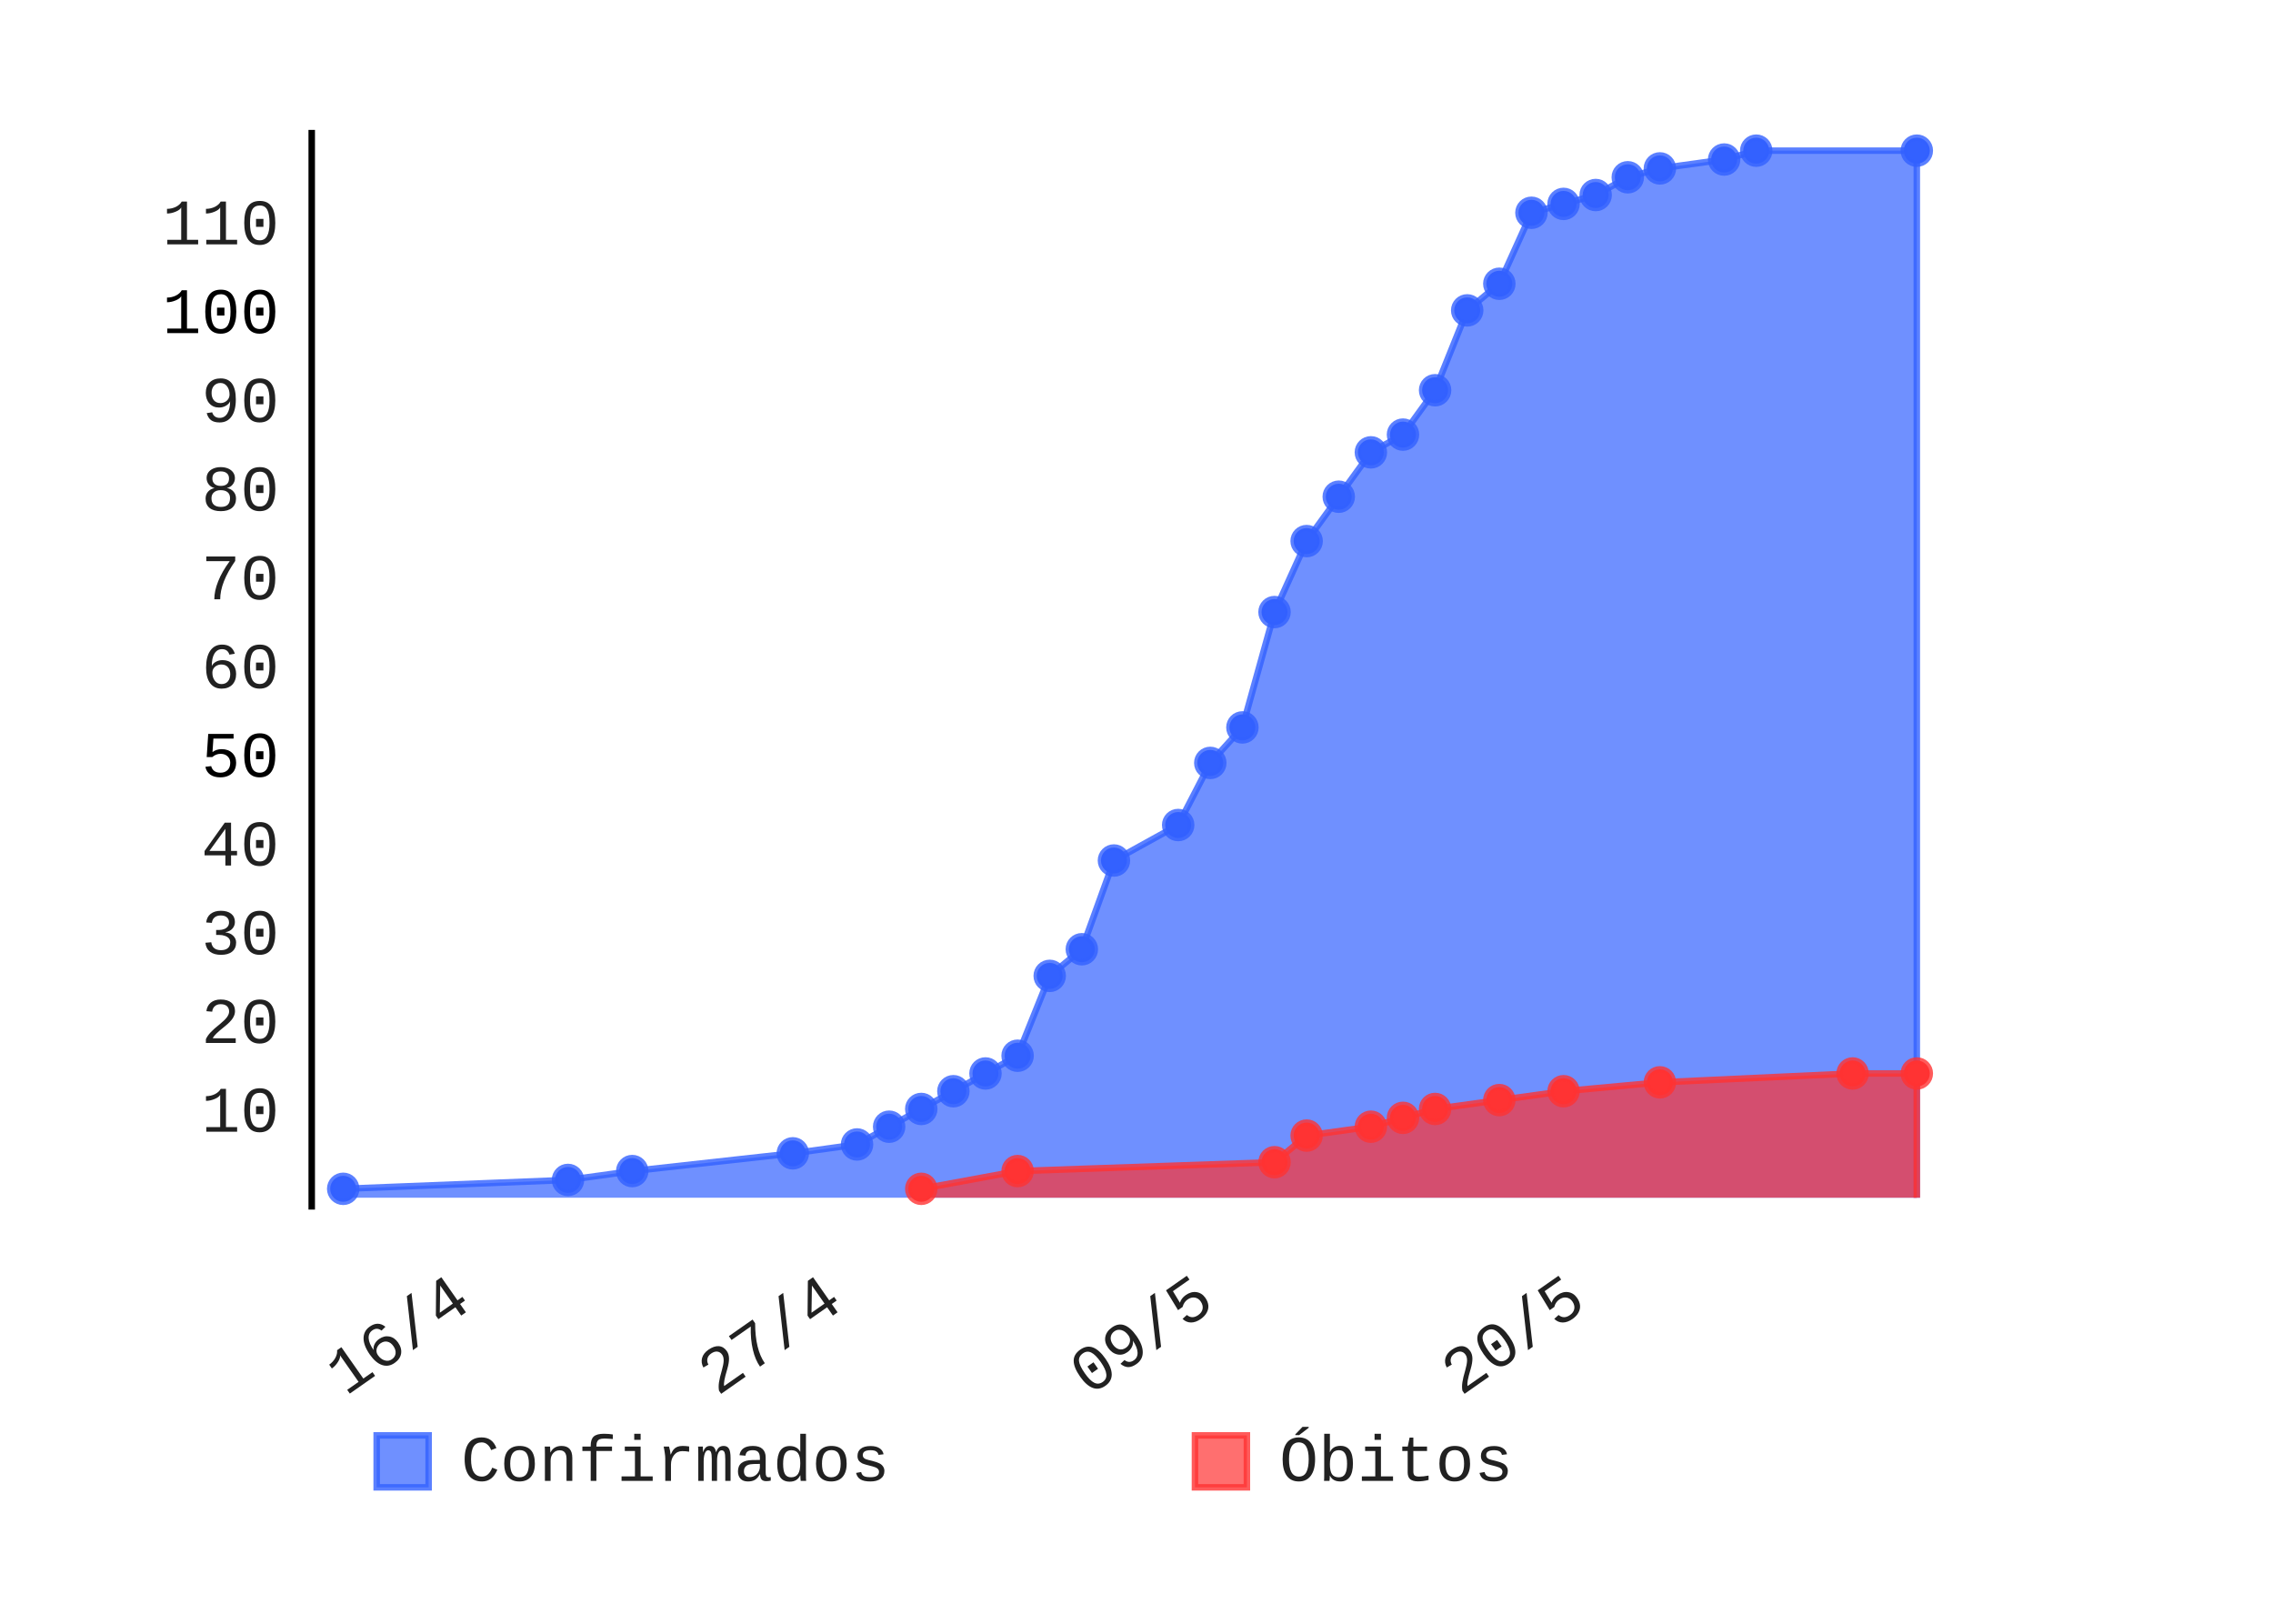
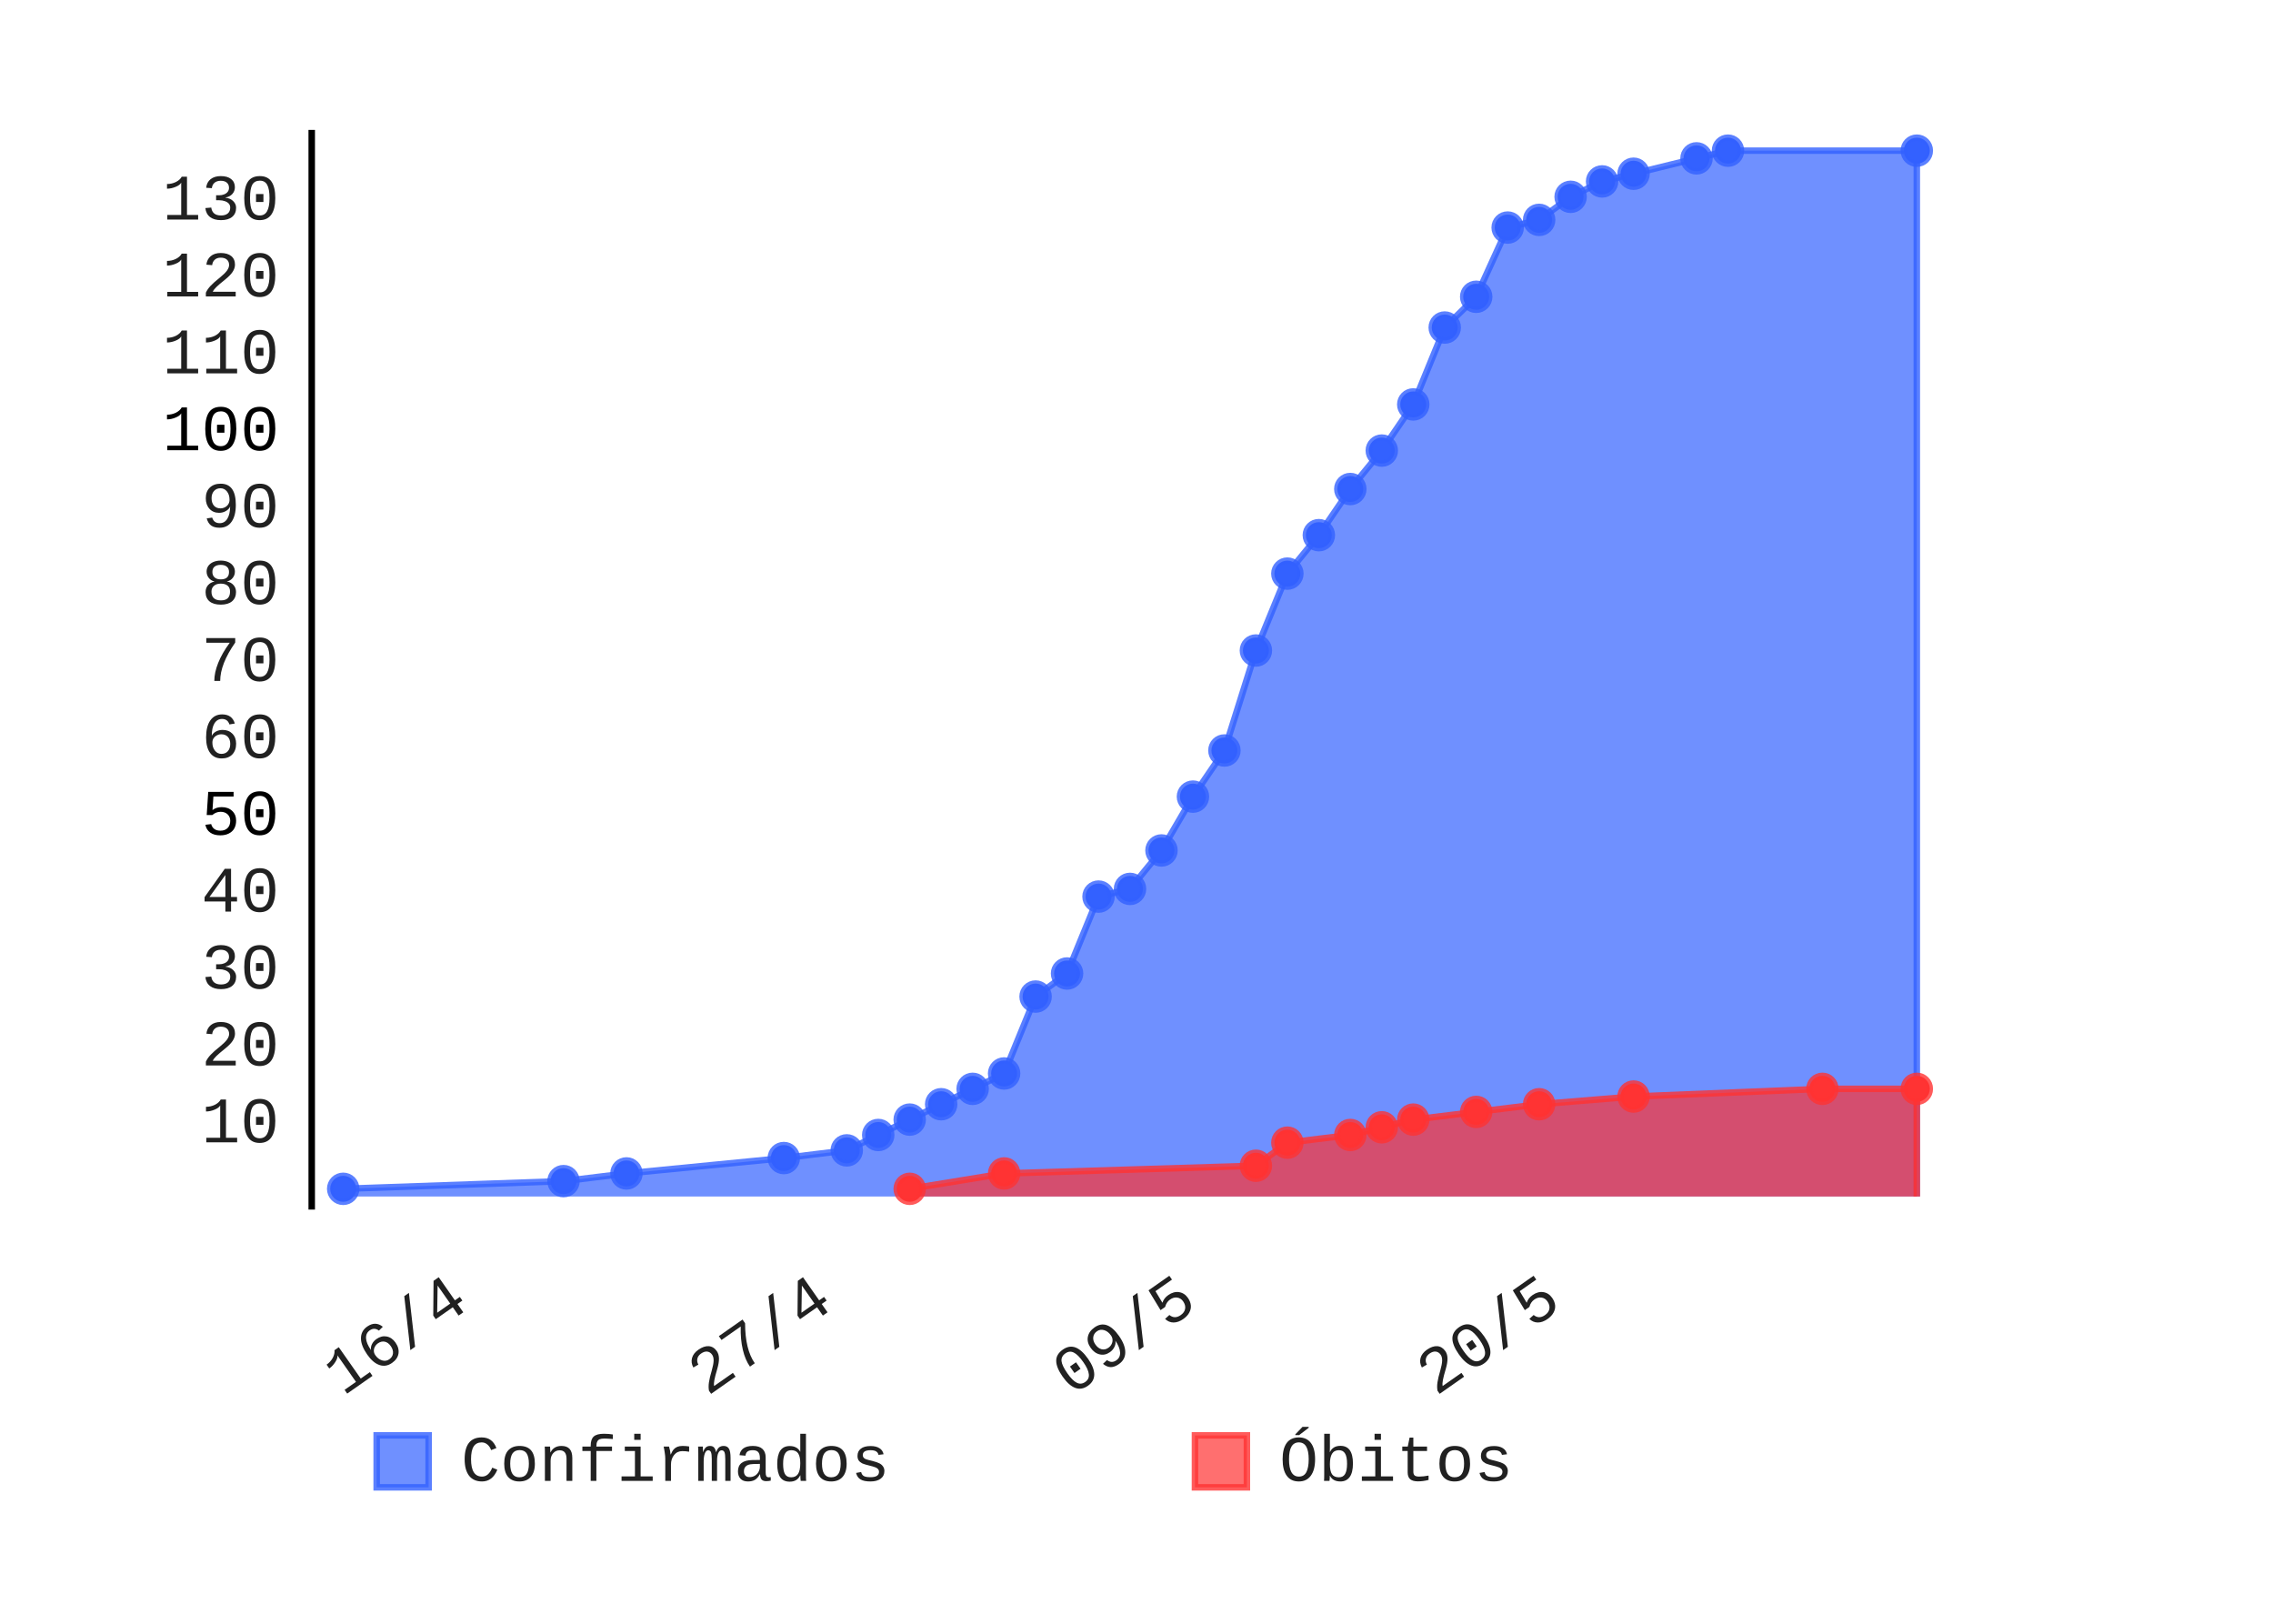
- <svg xmlns="http://www.w3.org/2000/svg" id="chart-611b6e81-3941-4fca-a169-1f1913f37fdc" class="pygal-chart" viewBox="0 0 350 250" width="350" height="250">
+ <svg xmlns="http://www.w3.org/2000/svg" id="chart-1a25fd09-1d04-431d-b74d-7fe8c1390995" class="pygal-chart" viewBox="0 0 350 250" width="350" height="250">
  <defs>
-     <style type="text/css">#chart-611b6e81-3941-4fca-a169-1f1913f37fdc{-webkit-user-select:none;-webkit-font-smoothing:antialiased;font-family:Consolas,"Liberation Mono",Menlo,Courier,monospace}#chart-611b6e81-3941-4fca-a169-1f1913f37fdc .title{font-family:Consolas,"Liberation Mono",Menlo,Courier,monospace;font-size:8px}#chart-611b6e81-3941-4fca-a169-1f1913f37fdc .legends .legend text{font-family:Consolas,"Liberation Mono",Menlo,Courier,monospace;font-size:10px}#chart-611b6e81-3941-4fca-a169-1f1913f37fdc .axis text{font-family:Consolas,"Liberation Mono",Menlo,Courier,monospace;font-size:10px}#chart-611b6e81-3941-4fca-a169-1f1913f37fdc .axis text.major{font-family:Consolas,"Liberation Mono",Menlo,Courier,monospace;font-size:10px}#chart-611b6e81-3941-4fca-a169-1f1913f37fdc .text-overlay text.value{font-family:Consolas,"Liberation Mono",Menlo,Courier,monospace;font-size:16px}#chart-611b6e81-3941-4fca-a169-1f1913f37fdc .text-overlay text.label{font-family:Consolas,"Liberation Mono",Menlo,Courier,monospace;font-size:10px}#chart-611b6e81-3941-4fca-a169-1f1913f37fdc .tooltip{font-family:Consolas,"Liberation Mono",Menlo,Courier,monospace;font-size:12px}#chart-611b6e81-3941-4fca-a169-1f1913f37fdc text.no_data{font-family:Consolas,"Liberation Mono",Menlo,Courier,monospace;font-size:64px}
- #chart-611b6e81-3941-4fca-a169-1f1913f37fdc{background-color:transparent}#chart-611b6e81-3941-4fca-a169-1f1913f37fdc path,#chart-611b6e81-3941-4fca-a169-1f1913f37fdc line,#chart-611b6e81-3941-4fca-a169-1f1913f37fdc rect,#chart-611b6e81-3941-4fca-a169-1f1913f37fdc circle{-webkit-transition:150ms;-moz-transition:150ms;transition:150ms}#chart-611b6e81-3941-4fca-a169-1f1913f37fdc .graph &gt; .background{fill:transparent}#chart-611b6e81-3941-4fca-a169-1f1913f37fdc .plot &gt; .background{fill:rgba(255,255,255,1)}#chart-611b6e81-3941-4fca-a169-1f1913f37fdc .graph{fill:rgba(0,0,0,.87)}#chart-611b6e81-3941-4fca-a169-1f1913f37fdc text.no_data{fill:rgba(0,0,0,1)}#chart-611b6e81-3941-4fca-a169-1f1913f37fdc .title{fill:rgba(0,0,0,1)}#chart-611b6e81-3941-4fca-a169-1f1913f37fdc .legends .legend text{fill:rgba(0,0,0,.87)}#chart-611b6e81-3941-4fca-a169-1f1913f37fdc .legends .legend:hover text{fill:rgba(0,0,0,1)}#chart-611b6e81-3941-4fca-a169-1f1913f37fdc .axis .line{stroke:rgba(0,0,0,1)}#chart-611b6e81-3941-4fca-a169-1f1913f37fdc .axis .guide.line{stroke:rgba(0,0,0,.54)}#chart-611b6e81-3941-4fca-a169-1f1913f37fdc .axis .major.line{stroke:rgba(0,0,0,.87)}#chart-611b6e81-3941-4fca-a169-1f1913f37fdc .axis text.major{fill:rgba(0,0,0,1)}#chart-611b6e81-3941-4fca-a169-1f1913f37fdc .axis.y .guides:hover .guide.line,#chart-611b6e81-3941-4fca-a169-1f1913f37fdc .line-graph .axis.x .guides:hover .guide.line,#chart-611b6e81-3941-4fca-a169-1f1913f37fdc .stackedline-graph .axis.x .guides:hover .guide.line,#chart-611b6e81-3941-4fca-a169-1f1913f37fdc .xy-graph .axis.x .guides:hover .guide.line{stroke:rgba(0,0,0,1)}#chart-611b6e81-3941-4fca-a169-1f1913f37fdc .axis .guides:hover text{fill:rgba(0,0,0,1)}#chart-611b6e81-3941-4fca-a169-1f1913f37fdc .reactive{fill-opacity:.7;stroke-opacity:.8}#chart-611b6e81-3941-4fca-a169-1f1913f37fdc .ci{stroke:rgba(0,0,0,.87)}#chart-611b6e81-3941-4fca-a169-1f1913f37fdc .reactive.active,#chart-611b6e81-3941-4fca-a169-1f1913f37fdc .active .reactive{fill-opacity:.8;stroke-opacity:.9;stroke-width:4}#chart-611b6e81-3941-4fca-a169-1f1913f37fdc .ci .reactive.active{stroke-width:1.5}#chart-611b6e81-3941-4fca-a169-1f1913f37fdc .series text{fill:rgba(0,0,0,1)}#chart-611b6e81-3941-4fca-a169-1f1913f37fdc .tooltip rect{fill:rgba(255,255,255,1);stroke:rgba(0,0,0,1);-webkit-transition:opacity 150ms;-moz-transition:opacity 150ms;transition:opacity 150ms}#chart-611b6e81-3941-4fca-a169-1f1913f37fdc .tooltip .label{fill:rgba(0,0,0,.87)}#chart-611b6e81-3941-4fca-a169-1f1913f37fdc .tooltip .label{fill:rgba(0,0,0,.87)}#chart-611b6e81-3941-4fca-a169-1f1913f37fdc .tooltip .legend{font-size:.8em;fill:rgba(0,0,0,.54)}#chart-611b6e81-3941-4fca-a169-1f1913f37fdc .tooltip .x_label{font-size:.6em;fill:rgba(0,0,0,1)}#chart-611b6e81-3941-4fca-a169-1f1913f37fdc .tooltip .xlink{font-size:.5em;text-decoration:underline}#chart-611b6e81-3941-4fca-a169-1f1913f37fdc .tooltip .value{font-size:1.5em}#chart-611b6e81-3941-4fca-a169-1f1913f37fdc .bound{font-size:.5em}#chart-611b6e81-3941-4fca-a169-1f1913f37fdc .max-value{font-size:.75em;fill:rgba(0,0,0,.54)}#chart-611b6e81-3941-4fca-a169-1f1913f37fdc .map-element{fill:rgba(255,255,255,1);stroke:rgba(0,0,0,.54) !important}#chart-611b6e81-3941-4fca-a169-1f1913f37fdc .map-element .reactive{fill-opacity:inherit;stroke-opacity:inherit}#chart-611b6e81-3941-4fca-a169-1f1913f37fdc .color-0,#chart-611b6e81-3941-4fca-a169-1f1913f37fdc .color-0 a:visited{stroke:#3361FF;fill:#3361FF}#chart-611b6e81-3941-4fca-a169-1f1913f37fdc .color-1,#chart-611b6e81-3941-4fca-a169-1f1913f37fdc .color-1 a:visited{stroke:#FF3333;fill:#FF3333}#chart-611b6e81-3941-4fca-a169-1f1913f37fdc .text-overlay .color-0 text{fill:black}#chart-611b6e81-3941-4fca-a169-1f1913f37fdc .text-overlay .color-1 text{fill:black}
- #chart-611b6e81-3941-4fca-a169-1f1913f37fdc text.no_data{text-anchor:middle}#chart-611b6e81-3941-4fca-a169-1f1913f37fdc .guide.line{fill:none}#chart-611b6e81-3941-4fca-a169-1f1913f37fdc .centered{text-anchor:middle}#chart-611b6e81-3941-4fca-a169-1f1913f37fdc .title{text-anchor:middle}#chart-611b6e81-3941-4fca-a169-1f1913f37fdc .legends .legend text{fill-opacity:1}#chart-611b6e81-3941-4fca-a169-1f1913f37fdc .axis.x text{text-anchor:middle}#chart-611b6e81-3941-4fca-a169-1f1913f37fdc .axis.x:not(.web) text[transform]{text-anchor:start}#chart-611b6e81-3941-4fca-a169-1f1913f37fdc .axis.x:not(.web) text[transform].backwards{text-anchor:end}#chart-611b6e81-3941-4fca-a169-1f1913f37fdc .axis.y text{text-anchor:end}#chart-611b6e81-3941-4fca-a169-1f1913f37fdc .axis.y text[transform].backwards{text-anchor:start}#chart-611b6e81-3941-4fca-a169-1f1913f37fdc .axis.y2 text{text-anchor:start}#chart-611b6e81-3941-4fca-a169-1f1913f37fdc .axis.y2 text[transform].backwards{text-anchor:end}#chart-611b6e81-3941-4fca-a169-1f1913f37fdc .axis .guide.line{stroke-dasharray:4,4}#chart-611b6e81-3941-4fca-a169-1f1913f37fdc .axis .major.guide.line{stroke-dasharray:6,6}#chart-611b6e81-3941-4fca-a169-1f1913f37fdc .horizontal .axis.y .guide.line,#chart-611b6e81-3941-4fca-a169-1f1913f37fdc .horizontal .axis.y2 .guide.line,#chart-611b6e81-3941-4fca-a169-1f1913f37fdc .vertical .axis.x .guide.line{opacity:0}#chart-611b6e81-3941-4fca-a169-1f1913f37fdc .horizontal .axis.always_show .guide.line,#chart-611b6e81-3941-4fca-a169-1f1913f37fdc .vertical .axis.always_show .guide.line{opacity:1 !important}#chart-611b6e81-3941-4fca-a169-1f1913f37fdc .axis.y .guides:hover .guide.line,#chart-611b6e81-3941-4fca-a169-1f1913f37fdc .axis.y2 .guides:hover .guide.line,#chart-611b6e81-3941-4fca-a169-1f1913f37fdc .axis.x .guides:hover .guide.line{opacity:1}#chart-611b6e81-3941-4fca-a169-1f1913f37fdc .axis .guides:hover text{opacity:1}#chart-611b6e81-3941-4fca-a169-1f1913f37fdc .nofill{fill:none}#chart-611b6e81-3941-4fca-a169-1f1913f37fdc .subtle-fill{fill-opacity:.2}#chart-611b6e81-3941-4fca-a169-1f1913f37fdc .dot{stroke-width:1px;fill-opacity:1}#chart-611b6e81-3941-4fca-a169-1f1913f37fdc .dot.active{stroke-width:5px}#chart-611b6e81-3941-4fca-a169-1f1913f37fdc .dot.negative{fill:transparent}#chart-611b6e81-3941-4fca-a169-1f1913f37fdc text,#chart-611b6e81-3941-4fca-a169-1f1913f37fdc tspan{stroke:none !important}#chart-611b6e81-3941-4fca-a169-1f1913f37fdc .series text.active{opacity:1}#chart-611b6e81-3941-4fca-a169-1f1913f37fdc .tooltip rect{fill-opacity:.95;stroke-width:.5}#chart-611b6e81-3941-4fca-a169-1f1913f37fdc .tooltip text{fill-opacity:1}#chart-611b6e81-3941-4fca-a169-1f1913f37fdc .showable{visibility:hidden}#chart-611b6e81-3941-4fca-a169-1f1913f37fdc .showable.shown{visibility:visible}#chart-611b6e81-3941-4fca-a169-1f1913f37fdc .gauge-background{fill:rgba(229,229,229,1);stroke:none}#chart-611b6e81-3941-4fca-a169-1f1913f37fdc .bg-lines{stroke:transparent;stroke-width:2px}</style>
+     <style type="text/css">#chart-1a25fd09-1d04-431d-b74d-7fe8c1390995{-webkit-user-select:none;-webkit-font-smoothing:antialiased;font-family:Consolas,"Liberation Mono",Menlo,Courier,monospace}#chart-1a25fd09-1d04-431d-b74d-7fe8c1390995 .title{font-family:Consolas,"Liberation Mono",Menlo,Courier,monospace;font-size:8px}#chart-1a25fd09-1d04-431d-b74d-7fe8c1390995 .legends .legend text{font-family:Consolas,"Liberation Mono",Menlo,Courier,monospace;font-size:10px}#chart-1a25fd09-1d04-431d-b74d-7fe8c1390995 .axis text{font-family:Consolas,"Liberation Mono",Menlo,Courier,monospace;font-size:10px}#chart-1a25fd09-1d04-431d-b74d-7fe8c1390995 .axis text.major{font-family:Consolas,"Liberation Mono",Menlo,Courier,monospace;font-size:10px}#chart-1a25fd09-1d04-431d-b74d-7fe8c1390995 .text-overlay text.value{font-family:Consolas,"Liberation Mono",Menlo,Courier,monospace;font-size:16px}#chart-1a25fd09-1d04-431d-b74d-7fe8c1390995 .text-overlay text.label{font-family:Consolas,"Liberation Mono",Menlo,Courier,monospace;font-size:10px}#chart-1a25fd09-1d04-431d-b74d-7fe8c1390995 .tooltip{font-family:Consolas,"Liberation Mono",Menlo,Courier,monospace;font-size:12px}#chart-1a25fd09-1d04-431d-b74d-7fe8c1390995 text.no_data{font-family:Consolas,"Liberation Mono",Menlo,Courier,monospace;font-size:64px}
+ #chart-1a25fd09-1d04-431d-b74d-7fe8c1390995{background-color:transparent}#chart-1a25fd09-1d04-431d-b74d-7fe8c1390995 path,#chart-1a25fd09-1d04-431d-b74d-7fe8c1390995 line,#chart-1a25fd09-1d04-431d-b74d-7fe8c1390995 rect,#chart-1a25fd09-1d04-431d-b74d-7fe8c1390995 circle{-webkit-transition:150ms;-moz-transition:150ms;transition:150ms}#chart-1a25fd09-1d04-431d-b74d-7fe8c1390995 .graph &gt; .background{fill:transparent}#chart-1a25fd09-1d04-431d-b74d-7fe8c1390995 .plot &gt; .background{fill:rgba(255,255,255,1)}#chart-1a25fd09-1d04-431d-b74d-7fe8c1390995 .graph{fill:rgba(0,0,0,.87)}#chart-1a25fd09-1d04-431d-b74d-7fe8c1390995 text.no_data{fill:rgba(0,0,0,1)}#chart-1a25fd09-1d04-431d-b74d-7fe8c1390995 .title{fill:rgba(0,0,0,1)}#chart-1a25fd09-1d04-431d-b74d-7fe8c1390995 .legends .legend text{fill:rgba(0,0,0,.87)}#chart-1a25fd09-1d04-431d-b74d-7fe8c1390995 .legends .legend:hover text{fill:rgba(0,0,0,1)}#chart-1a25fd09-1d04-431d-b74d-7fe8c1390995 .axis .line{stroke:rgba(0,0,0,1)}#chart-1a25fd09-1d04-431d-b74d-7fe8c1390995 .axis .guide.line{stroke:rgba(0,0,0,.54)}#chart-1a25fd09-1d04-431d-b74d-7fe8c1390995 .axis .major.line{stroke:rgba(0,0,0,.87)}#chart-1a25fd09-1d04-431d-b74d-7fe8c1390995 .axis text.major{fill:rgba(0,0,0,1)}#chart-1a25fd09-1d04-431d-b74d-7fe8c1390995 .axis.y .guides:hover .guide.line,#chart-1a25fd09-1d04-431d-b74d-7fe8c1390995 .line-graph .axis.x .guides:hover .guide.line,#chart-1a25fd09-1d04-431d-b74d-7fe8c1390995 .stackedline-graph .axis.x .guides:hover .guide.line,#chart-1a25fd09-1d04-431d-b74d-7fe8c1390995 .xy-graph .axis.x .guides:hover .guide.line{stroke:rgba(0,0,0,1)}#chart-1a25fd09-1d04-431d-b74d-7fe8c1390995 .axis .guides:hover text{fill:rgba(0,0,0,1)}#chart-1a25fd09-1d04-431d-b74d-7fe8c1390995 .reactive{fill-opacity:.7;stroke-opacity:.8}#chart-1a25fd09-1d04-431d-b74d-7fe8c1390995 .ci{stroke:rgba(0,0,0,.87)}#chart-1a25fd09-1d04-431d-b74d-7fe8c1390995 .reactive.active,#chart-1a25fd09-1d04-431d-b74d-7fe8c1390995 .active .reactive{fill-opacity:.8;stroke-opacity:.9;stroke-width:4}#chart-1a25fd09-1d04-431d-b74d-7fe8c1390995 .ci .reactive.active{stroke-width:1.5}#chart-1a25fd09-1d04-431d-b74d-7fe8c1390995 .series text{fill:rgba(0,0,0,1)}#chart-1a25fd09-1d04-431d-b74d-7fe8c1390995 .tooltip rect{fill:rgba(255,255,255,1);stroke:rgba(0,0,0,1);-webkit-transition:opacity 150ms;-moz-transition:opacity 150ms;transition:opacity 150ms}#chart-1a25fd09-1d04-431d-b74d-7fe8c1390995 .tooltip .label{fill:rgba(0,0,0,.87)}#chart-1a25fd09-1d04-431d-b74d-7fe8c1390995 .tooltip .label{fill:rgba(0,0,0,.87)}#chart-1a25fd09-1d04-431d-b74d-7fe8c1390995 .tooltip .legend{font-size:.8em;fill:rgba(0,0,0,.54)}#chart-1a25fd09-1d04-431d-b74d-7fe8c1390995 .tooltip .x_label{font-size:.6em;fill:rgba(0,0,0,1)}#chart-1a25fd09-1d04-431d-b74d-7fe8c1390995 .tooltip .xlink{font-size:.5em;text-decoration:underline}#chart-1a25fd09-1d04-431d-b74d-7fe8c1390995 .tooltip .value{font-size:1.5em}#chart-1a25fd09-1d04-431d-b74d-7fe8c1390995 .bound{font-size:.5em}#chart-1a25fd09-1d04-431d-b74d-7fe8c1390995 .max-value{font-size:.75em;fill:rgba(0,0,0,.54)}#chart-1a25fd09-1d04-431d-b74d-7fe8c1390995 .map-element{fill:rgba(255,255,255,1);stroke:rgba(0,0,0,.54) !important}#chart-1a25fd09-1d04-431d-b74d-7fe8c1390995 .map-element .reactive{fill-opacity:inherit;stroke-opacity:inherit}#chart-1a25fd09-1d04-431d-b74d-7fe8c1390995 .color-0,#chart-1a25fd09-1d04-431d-b74d-7fe8c1390995 .color-0 a:visited{stroke:#3361FF;fill:#3361FF}#chart-1a25fd09-1d04-431d-b74d-7fe8c1390995 .color-1,#chart-1a25fd09-1d04-431d-b74d-7fe8c1390995 .color-1 a:visited{stroke:#FF3333;fill:#FF3333}#chart-1a25fd09-1d04-431d-b74d-7fe8c1390995 .text-overlay .color-0 text{fill:black}#chart-1a25fd09-1d04-431d-b74d-7fe8c1390995 .text-overlay .color-1 text{fill:black}
+ #chart-1a25fd09-1d04-431d-b74d-7fe8c1390995 text.no_data{text-anchor:middle}#chart-1a25fd09-1d04-431d-b74d-7fe8c1390995 .guide.line{fill:none}#chart-1a25fd09-1d04-431d-b74d-7fe8c1390995 .centered{text-anchor:middle}#chart-1a25fd09-1d04-431d-b74d-7fe8c1390995 .title{text-anchor:middle}#chart-1a25fd09-1d04-431d-b74d-7fe8c1390995 .legends .legend text{fill-opacity:1}#chart-1a25fd09-1d04-431d-b74d-7fe8c1390995 .axis.x text{text-anchor:middle}#chart-1a25fd09-1d04-431d-b74d-7fe8c1390995 .axis.x:not(.web) text[transform]{text-anchor:start}#chart-1a25fd09-1d04-431d-b74d-7fe8c1390995 .axis.x:not(.web) text[transform].backwards{text-anchor:end}#chart-1a25fd09-1d04-431d-b74d-7fe8c1390995 .axis.y text{text-anchor:end}#chart-1a25fd09-1d04-431d-b74d-7fe8c1390995 .axis.y text[transform].backwards{text-anchor:start}#chart-1a25fd09-1d04-431d-b74d-7fe8c1390995 .axis.y2 text{text-anchor:start}#chart-1a25fd09-1d04-431d-b74d-7fe8c1390995 .axis.y2 text[transform].backwards{text-anchor:end}#chart-1a25fd09-1d04-431d-b74d-7fe8c1390995 .axis .guide.line{stroke-dasharray:4,4}#chart-1a25fd09-1d04-431d-b74d-7fe8c1390995 .axis .major.guide.line{stroke-dasharray:6,6}#chart-1a25fd09-1d04-431d-b74d-7fe8c1390995 .horizontal .axis.y .guide.line,#chart-1a25fd09-1d04-431d-b74d-7fe8c1390995 .horizontal .axis.y2 .guide.line,#chart-1a25fd09-1d04-431d-b74d-7fe8c1390995 .vertical .axis.x .guide.line{opacity:0}#chart-1a25fd09-1d04-431d-b74d-7fe8c1390995 .horizontal .axis.always_show .guide.line,#chart-1a25fd09-1d04-431d-b74d-7fe8c1390995 .vertical .axis.always_show .guide.line{opacity:1 !important}#chart-1a25fd09-1d04-431d-b74d-7fe8c1390995 .axis.y .guides:hover .guide.line,#chart-1a25fd09-1d04-431d-b74d-7fe8c1390995 .axis.y2 .guides:hover .guide.line,#chart-1a25fd09-1d04-431d-b74d-7fe8c1390995 .axis.x .guides:hover .guide.line{opacity:1}#chart-1a25fd09-1d04-431d-b74d-7fe8c1390995 .axis .guides:hover text{opacity:1}#chart-1a25fd09-1d04-431d-b74d-7fe8c1390995 .nofill{fill:none}#chart-1a25fd09-1d04-431d-b74d-7fe8c1390995 .subtle-fill{fill-opacity:.2}#chart-1a25fd09-1d04-431d-b74d-7fe8c1390995 .dot{stroke-width:1px;fill-opacity:1}#chart-1a25fd09-1d04-431d-b74d-7fe8c1390995 .dot.active{stroke-width:5px}#chart-1a25fd09-1d04-431d-b74d-7fe8c1390995 .dot.negative{fill:transparent}#chart-1a25fd09-1d04-431d-b74d-7fe8c1390995 text,#chart-1a25fd09-1d04-431d-b74d-7fe8c1390995 tspan{stroke:none !important}#chart-1a25fd09-1d04-431d-b74d-7fe8c1390995 .series text.active{opacity:1}#chart-1a25fd09-1d04-431d-b74d-7fe8c1390995 .tooltip rect{fill-opacity:.95;stroke-width:.5}#chart-1a25fd09-1d04-431d-b74d-7fe8c1390995 .tooltip text{fill-opacity:1}#chart-1a25fd09-1d04-431d-b74d-7fe8c1390995 .showable{visibility:hidden}#chart-1a25fd09-1d04-431d-b74d-7fe8c1390995 .showable.shown{visibility:visible}#chart-1a25fd09-1d04-431d-b74d-7fe8c1390995 .gauge-background{fill:rgba(229,229,229,1);stroke:none}#chart-1a25fd09-1d04-431d-b74d-7fe8c1390995 .bg-lines{stroke:transparent;stroke-width:2px}</style>
  </defs>
  <g class="graph datetimeline-graph vertical">
    <rect x="0" y="0" width="350" height="250" class="background" />
    <g transform="translate(48, 20)" class="plot">
      <rect x="0" y="0" width="252.0" height="166.234" class="background" />
      <g class="axis y">
        <g class="guides">
-           <text x="-5" y="154.242" class="">10</text>
-         </g>
-         <g class="guides">
-           <text x="-5" y="140.58" class="">20</text>
-         </g>
-         <g class="guides">
-           <text x="-5" y="126.919" class="">30</text>
-         </g>
-         <g class="guides">
-           <text x="-5" y="113.257" class="">40</text>
-         </g>
-         <g class="guides">
-           <text x="-5" y="99.596" class="major">50</text>
-         </g>
-         <g class="guides">
-           <text x="-5" y="85.934" class="">60</text>
-         </g>
-         <g class="guides">
-           <text x="-5" y="72.272" class="">70</text>
-         </g>
-         <g class="guides">
-           <text x="-5" y="58.611" class="">80</text>
-         </g>
-         <g class="guides">
-           <text x="-5" y="44.949" class="">90</text>
-         </g>
-         <g class="guides">
-           <text x="-5" y="31.288" class="major">100</text>
-         </g>
-         <g class="guides">
-           <text x="-5" y="17.626" class="">110</text>
+           <text x="-5" y="155.881" class="">10</text>
+         </g>
+         <g class="guides">
+           <text x="-5" y="144.041" class="">20</text>
+         </g>
+         <g class="guides">
+           <text x="-5" y="132.201" class="">30</text>
+         </g>
+         <g class="guides">
+           <text x="-5" y="120.361" class="">40</text>
+         </g>
+         <g class="guides">
+           <text x="-5" y="108.521" class="major">50</text>
+         </g>
+         <g class="guides">
+           <text x="-5" y="96.681" class="">60</text>
+         </g>
+         <g class="guides">
+           <text x="-5" y="84.841" class="">70</text>
+         </g>
+         <g class="guides">
+           <text x="-5" y="73.001" class="">80</text>
+         </g>
+         <g class="guides">
+           <text x="-5" y="61.161" class="">90</text>
+         </g>
+         <g class="guides">
+           <text x="-5" y="49.321" class="major">100</text>
+         </g>
+         <g class="guides">
+           <text x="-5" y="37.481" class="">110</text>
+         </g>
+         <g class="guides">
+           <text x="-5" y="25.641" class="">120</text>
+         </g>
+         <g class="guides">
+           <text x="-5" y="13.801" class="">130</text>
        </g>
      </g>
      <g class="axis x">
        <path d="M0 0 v166.234" class="line" />
        <g class="guides">
-           <path d="M24.901 0 v166.234" class="guide line" />
-           <text x="24.901" y="181.234" class="backwards" transform="rotate(325 24.9011 181.2342)">16/4</text>
-         </g>
-         <g class="guides">
-           <path d="M82.136 0 v166.234" class="guide line" />
-           <text x="82.136" y="181.234" class="backwards" transform="rotate(325 82.13553 181.2342)">27/4</text>
-         </g>
-         <g class="guides">
-           <path d="M139.37 0 v166.234" class="guide line" />
-           <text x="139.37" y="181.234" class="backwards" transform="rotate(325 139.37 181.2342)">09/5</text>
-         </g>
-         <g class="guides">
-           <path d="M196.604 0 v166.234" class="guide line" />
-           <text x="196.604" y="181.234" class="backwards" transform="rotate(325 196.6044 181.2342)">20/5</text>
+           <path d="M24.5 0 v166.234" class="guide line" />
+           <text x="24.5" y="181.234" class="backwards" transform="rotate(325 24.5 181.2342)">16/4</text>
+         </g>
+         <g class="guides">
+           <path d="M80.59 0 v166.234" class="guide line" />
+           <text x="80.59" y="181.234" class="backwards" transform="rotate(325 80.58974 181.2342)">27/4</text>
+         </g>
+         <g class="guides">
+           <path d="M136.679 0 v166.234" class="guide line" />
+           <text x="136.679" y="181.234" class="backwards" transform="rotate(325 136.6795 181.2342)">09/5</text>
+         </g>
+         <g class="guides">
+           <path d="M192.769 0 v166.234" class="guide line" />
+           <text x="192.769" y="181.234" class="backwards" transform="rotate(325 192.7692 181.2342)">20/5</text>
        </g>
      </g>
      <g class="series serie-0 color-0">
-         <path d="M4.846 164.404 L4.846 163.037 39.462 161.671 49.352 160.305 74.077 157.573 83.967 156.207 88.912 153.474 93.857 150.742 98.802 148.01 103.747 145.277 108.692 142.545 113.637 130.25 118.582 126.151 123.527 112.489 133.418 107.025 138.363 97.462 143.308 91.997 148.253 74.237 153.198 63.308 158.143 56.477 163.088 49.646 168.033 46.914 172.978 40.083 177.923 27.788 182.868 23.689 187.813 12.76 192.758 11.394 197.703 10.028 202.648 7.295 207.593 5.929 217.484 4.563 222.429 3.197 247.154 3.197 247.154 164.404" class="line reactive" />
+         <path d="M4.846 164.221 L4.846 163.037 38.769 161.853 48.462 160.669 72.692 158.301 82.385 157.117 87.231 154.749 92.077 152.381 96.923 150.013 101.769 147.645 106.615 145.277 111.462 133.437 116.308 129.885 121.154 118.045 126 116.861 130.846 110.941 135.692 102.653 140.538 95.549 145.385 80.157 150.231 68.317 155.077 62.397 159.923 55.293 164.769 49.373 169.615 42.269 174.462 30.429 179.308 25.693 184.154 15.037 189 13.853 193.846 10.301 198.692 7.933 203.538 6.749 213.231 4.381 218.077 3.197 247.154 3.197 247.154 164.221" class="line reactive" />
      </g>
      <g class="series serie-1 color-1">
-         <path d="M93.857 164.404 L93.857 163.037 108.692 160.305 148.253 158.939 153.198 154.84 163.088 153.474 168.033 152.108 172.978 150.742 182.868 149.376 192.758 148.01 207.593 146.643 237.264 145.277 247.154 145.277 247.154 164.404" class="line reactive" />
+         <path d="M92.077 164.221 L92.077 163.037 106.615 160.669 145.385 159.485 150.231 155.933 159.923 154.749 164.769 153.565 169.615 152.381 179.308 151.197 189 150.013 203.538 148.829 232.615 147.645 247.154 147.645 247.154 164.221" class="line reactive" />
      </g>
    </g>
    <g class="titles" />
    <g transform="translate(48, 20)" class="plot overlay">
      <g class="series serie-0 color-0">
        <g class="dots">
          <circle cx="4.846" cy="163.037" r="2" class="dot reactive tooltip-trigger" />
        </g>
        <g class="dots">
-           <circle cx="39.462" cy="161.671" r="2" class="dot reactive tooltip-trigger" />
-         </g>
-         <g class="dots">
-           <circle cx="49.352" cy="160.305" r="2" class="dot reactive tooltip-trigger" />
-         </g>
-         <g class="dots">
-           <circle cx="74.077" cy="157.573" r="2" class="dot reactive tooltip-trigger" />
-         </g>
-         <g class="dots">
-           <circle cx="83.967" cy="156.207" r="2" class="dot reactive tooltip-trigger" />
-         </g>
-         <g class="dots">
-           <circle cx="88.912" cy="153.474" r="2" class="dot reactive tooltip-trigger" />
-         </g>
-         <g class="dots">
-           <circle cx="93.857" cy="150.742" r="2" class="dot reactive tooltip-trigger" />
-         </g>
-         <g class="dots">
-           <circle cx="98.802" cy="148.01" r="2" class="dot reactive tooltip-trigger" />
-         </g>
-         <g class="dots">
-           <circle cx="103.747" cy="145.277" r="2" class="dot reactive tooltip-trigger" />
-         </g>
-         <g class="dots">
-           <circle cx="108.692" cy="142.545" r="2" class="dot reactive tooltip-trigger" />
-         </g>
-         <g class="dots">
-           <circle cx="113.637" cy="130.25" r="2" class="dot reactive tooltip-trigger" />
-         </g>
-         <g class="dots">
-           <circle cx="118.582" cy="126.151" r="2" class="dot reactive tooltip-trigger" />
-         </g>
-         <g class="dots">
-           <circle cx="123.527" cy="112.489" r="2" class="dot reactive tooltip-trigger" />
-         </g>
-         <g class="dots">
-           <circle cx="133.418" cy="107.025" r="2" class="dot reactive tooltip-trigger" />
-         </g>
-         <g class="dots">
-           <circle cx="138.363" cy="97.462" r="2" class="dot reactive tooltip-trigger" />
-         </g>
-         <g class="dots">
-           <circle cx="143.308" cy="91.997" r="2" class="dot reactive tooltip-trigger" />
-         </g>
-         <g class="dots">
-           <circle cx="148.253" cy="74.237" r="2" class="dot reactive tooltip-trigger" />
-         </g>
-         <g class="dots">
-           <circle cx="153.198" cy="63.308" r="2" class="dot reactive tooltip-trigger" />
-         </g>
-         <g class="dots">
-           <circle cx="158.143" cy="56.477" r="2" class="dot reactive tooltip-trigger" />
-         </g>
-         <g class="dots">
-           <circle cx="163.088" cy="49.646" r="2" class="dot reactive tooltip-trigger" />
-         </g>
-         <g class="dots">
-           <circle cx="168.033" cy="46.914" r="2" class="dot reactive tooltip-trigger" />
-         </g>
-         <g class="dots">
-           <circle cx="172.978" cy="40.083" r="2" class="dot reactive tooltip-trigger" />
-         </g>
-         <g class="dots">
-           <circle cx="177.923" cy="27.788" r="2" class="dot reactive tooltip-trigger" />
-         </g>
-         <g class="dots">
-           <circle cx="182.868" cy="23.689" r="2" class="dot reactive tooltip-trigger" />
-         </g>
-         <g class="dots">
-           <circle cx="187.813" cy="12.76" r="2" class="dot reactive tooltip-trigger" />
-         </g>
-         <g class="dots">
-           <circle cx="192.758" cy="11.394" r="2" class="dot reactive tooltip-trigger" />
-         </g>
-         <g class="dots">
-           <circle cx="197.703" cy="10.028" r="2" class="dot reactive tooltip-trigger" />
-         </g>
-         <g class="dots">
-           <circle cx="202.648" cy="7.295" r="2" class="dot reactive tooltip-trigger" />
-         </g>
-         <g class="dots">
-           <circle cx="207.593" cy="5.929" r="2" class="dot reactive tooltip-trigger" />
-         </g>
-         <g class="dots">
-           <circle cx="217.484" cy="4.563" r="2" class="dot reactive tooltip-trigger" />
-         </g>
-         <g class="dots">
-           <circle cx="222.429" cy="3.197" r="2" class="dot reactive tooltip-trigger" />
+           <circle cx="38.769" cy="161.853" r="2" class="dot reactive tooltip-trigger" />
+         </g>
+         <g class="dots">
+           <circle cx="48.462" cy="160.669" r="2" class="dot reactive tooltip-trigger" />
+         </g>
+         <g class="dots">
+           <circle cx="72.692" cy="158.301" r="2" class="dot reactive tooltip-trigger" />
+         </g>
+         <g class="dots">
+           <circle cx="82.385" cy="157.117" r="2" class="dot reactive tooltip-trigger" />
+         </g>
+         <g class="dots">
+           <circle cx="87.231" cy="154.749" r="2" class="dot reactive tooltip-trigger" />
+         </g>
+         <g class="dots">
+           <circle cx="92.077" cy="152.381" r="2" class="dot reactive tooltip-trigger" />
+         </g>
+         <g class="dots">
+           <circle cx="96.923" cy="150.013" r="2" class="dot reactive tooltip-trigger" />
+         </g>
+         <g class="dots">
+           <circle cx="101.769" cy="147.645" r="2" class="dot reactive tooltip-trigger" />
+         </g>
+         <g class="dots">
+           <circle cx="106.615" cy="145.277" r="2" class="dot reactive tooltip-trigger" />
+         </g>
+         <g class="dots">
+           <circle cx="111.462" cy="133.437" r="2" class="dot reactive tooltip-trigger" />
+         </g>
+         <g class="dots">
+           <circle cx="116.308" cy="129.885" r="2" class="dot reactive tooltip-trigger" />
+         </g>
+         <g class="dots">
+           <circle cx="121.154" cy="118.045" r="2" class="dot reactive tooltip-trigger" />
+         </g>
+         <g class="dots">
+           <circle cx="126.0" cy="116.861" r="2" class="dot reactive tooltip-trigger" />
+         </g>
+         <g class="dots">
+           <circle cx="130.846" cy="110.941" r="2" class="dot reactive tooltip-trigger" />
+         </g>
+         <g class="dots">
+           <circle cx="135.692" cy="102.653" r="2" class="dot reactive tooltip-trigger" />
+         </g>
+         <g class="dots">
+           <circle cx="140.538" cy="95.549" r="2" class="dot reactive tooltip-trigger" />
+         </g>
+         <g class="dots">
+           <circle cx="145.385" cy="80.157" r="2" class="dot reactive tooltip-trigger" />
+         </g>
+         <g class="dots">
+           <circle cx="150.231" cy="68.317" r="2" class="dot reactive tooltip-trigger" />
+         </g>
+         <g class="dots">
+           <circle cx="155.077" cy="62.397" r="2" class="dot reactive tooltip-trigger" />
+         </g>
+         <g class="dots">
+           <circle cx="159.923" cy="55.293" r="2" class="dot reactive tooltip-trigger" />
+         </g>
+         <g class="dots">
+           <circle cx="164.769" cy="49.373" r="2" class="dot reactive tooltip-trigger" />
+         </g>
+         <g class="dots">
+           <circle cx="169.615" cy="42.269" r="2" class="dot reactive tooltip-trigger" />
+         </g>
+         <g class="dots">
+           <circle cx="174.462" cy="30.429" r="2" class="dot reactive tooltip-trigger" />
+         </g>
+         <g class="dots">
+           <circle cx="179.308" cy="25.693" r="2" class="dot reactive tooltip-trigger" />
+         </g>
+         <g class="dots">
+           <circle cx="184.154" cy="15.037" r="2" class="dot reactive tooltip-trigger" />
+         </g>
+         <g class="dots">
+           <circle cx="189.0" cy="13.853" r="2" class="dot reactive tooltip-trigger" />
+         </g>
+         <g class="dots">
+           <circle cx="193.846" cy="10.301" r="2" class="dot reactive tooltip-trigger" />
+         </g>
+         <g class="dots">
+           <circle cx="198.692" cy="7.933" r="2" class="dot reactive tooltip-trigger" />
+         </g>
+         <g class="dots">
+           <circle cx="203.538" cy="6.749" r="2" class="dot reactive tooltip-trigger" />
+         </g>
+         <g class="dots">
+           <circle cx="213.231" cy="4.381" r="2" class="dot reactive tooltip-trigger" />
+         </g>
+         <g class="dots">
+           <circle cx="218.077" cy="3.197" r="2" class="dot reactive tooltip-trigger" />
        </g>
        <g class="dots">
          <circle cx="247.154" cy="3.197" r="2" class="dot reactive tooltip-trigger" />
        </g>
      </g>
      <g class="series serie-1 color-1">
        <g class="dots">
-           <circle cx="93.857" cy="163.037" r="2" class="dot reactive tooltip-trigger" />
-         </g>
-         <g class="dots">
-           <circle cx="108.692" cy="160.305" r="2" class="dot reactive tooltip-trigger" />
-         </g>
-         <g class="dots">
-           <circle cx="148.253" cy="158.939" r="2" class="dot reactive tooltip-trigger" />
-         </g>
-         <g class="dots">
-           <circle cx="153.198" cy="154.84" r="2" class="dot reactive tooltip-trigger" />
-         </g>
-         <g class="dots">
-           <circle cx="163.088" cy="153.474" r="2" class="dot reactive tooltip-trigger" />
-         </g>
-         <g class="dots">
-           <circle cx="168.033" cy="152.108" r="2" class="dot reactive tooltip-trigger" />
-         </g>
-         <g class="dots">
-           <circle cx="172.978" cy="150.742" r="2" class="dot reactive tooltip-trigger" />
-         </g>
-         <g class="dots">
-           <circle cx="182.868" cy="149.376" r="2" class="dot reactive tooltip-trigger" />
-         </g>
-         <g class="dots">
-           <circle cx="192.758" cy="148.01" r="2" class="dot reactive tooltip-trigger" />
-         </g>
-         <g class="dots">
-           <circle cx="207.593" cy="146.643" r="2" class="dot reactive tooltip-trigger" />
-         </g>
-         <g class="dots">
-           <circle cx="237.264" cy="145.277" r="2" class="dot reactive tooltip-trigger" />
-         </g>
-         <g class="dots">
-           <circle cx="247.154" cy="145.277" r="2" class="dot reactive tooltip-trigger" />
+           <circle cx="92.077" cy="163.037" r="2" class="dot reactive tooltip-trigger" />
+         </g>
+         <g class="dots">
+           <circle cx="106.615" cy="160.669" r="2" class="dot reactive tooltip-trigger" />
+         </g>
+         <g class="dots">
+           <circle cx="145.385" cy="159.485" r="2" class="dot reactive tooltip-trigger" />
+         </g>
+         <g class="dots">
+           <circle cx="150.231" cy="155.933" r="2" class="dot reactive tooltip-trigger" />
+         </g>
+         <g class="dots">
+           <circle cx="159.923" cy="154.749" r="2" class="dot reactive tooltip-trigger" />
+         </g>
+         <g class="dots">
+           <circle cx="164.769" cy="153.565" r="2" class="dot reactive tooltip-trigger" />
+         </g>
+         <g class="dots">
+           <circle cx="169.615" cy="152.381" r="2" class="dot reactive tooltip-trigger" />
+         </g>
+         <g class="dots">
+           <circle cx="179.308" cy="151.197" r="2" class="dot reactive tooltip-trigger" />
+         </g>
+         <g class="dots">
+           <circle cx="189.0" cy="150.013" r="2" class="dot reactive tooltip-trigger" />
+         </g>
+         <g class="dots">
+           <circle cx="203.538" cy="148.829" r="2" class="dot reactive tooltip-trigger" />
+         </g>
+         <g class="dots">
+           <circle cx="232.615" cy="147.645" r="2" class="dot reactive tooltip-trigger" />
+         </g>
+         <g class="dots">
+           <circle cx="247.154" cy="147.645" r="2" class="dot reactive tooltip-trigger" />
        </g>
      </g>
    </g>
    <g transform="translate(48, 20)" class="plot text-overlay">
      <g class="series serie-0 color-0" />
      <g class="series serie-1 color-1" />
    </g>
    <g transform="translate(48, 20)" class="plot tooltip-overlay">
      <g transform="translate(0 0)" style="opacity: 0" class="tooltip">
        <rect rx="10" ry="10" width="0" height="0" class="tooltip-box" />
        <g class="text" />
      </g>
    </g>
    <g transform="translate(58, 220)" class="legends">
      <g id="activate-serie-0" class="legend reactive activate-serie">
        <rect x="0.0" y="1.0" width="8" height="8" class="color-0 reactive" />
        <text x="13.0" y="8.0">Confirmados</text>
      </g>
      <g id="activate-serie-1" class="legend reactive activate-serie">
        <rect x="126.0" y="1.0" width="8" height="8" class="color-1 reactive" />
        <text x="139.0" y="8.0">Óbitos</text>
      </g>
    </g>
  </g>
</svg>
